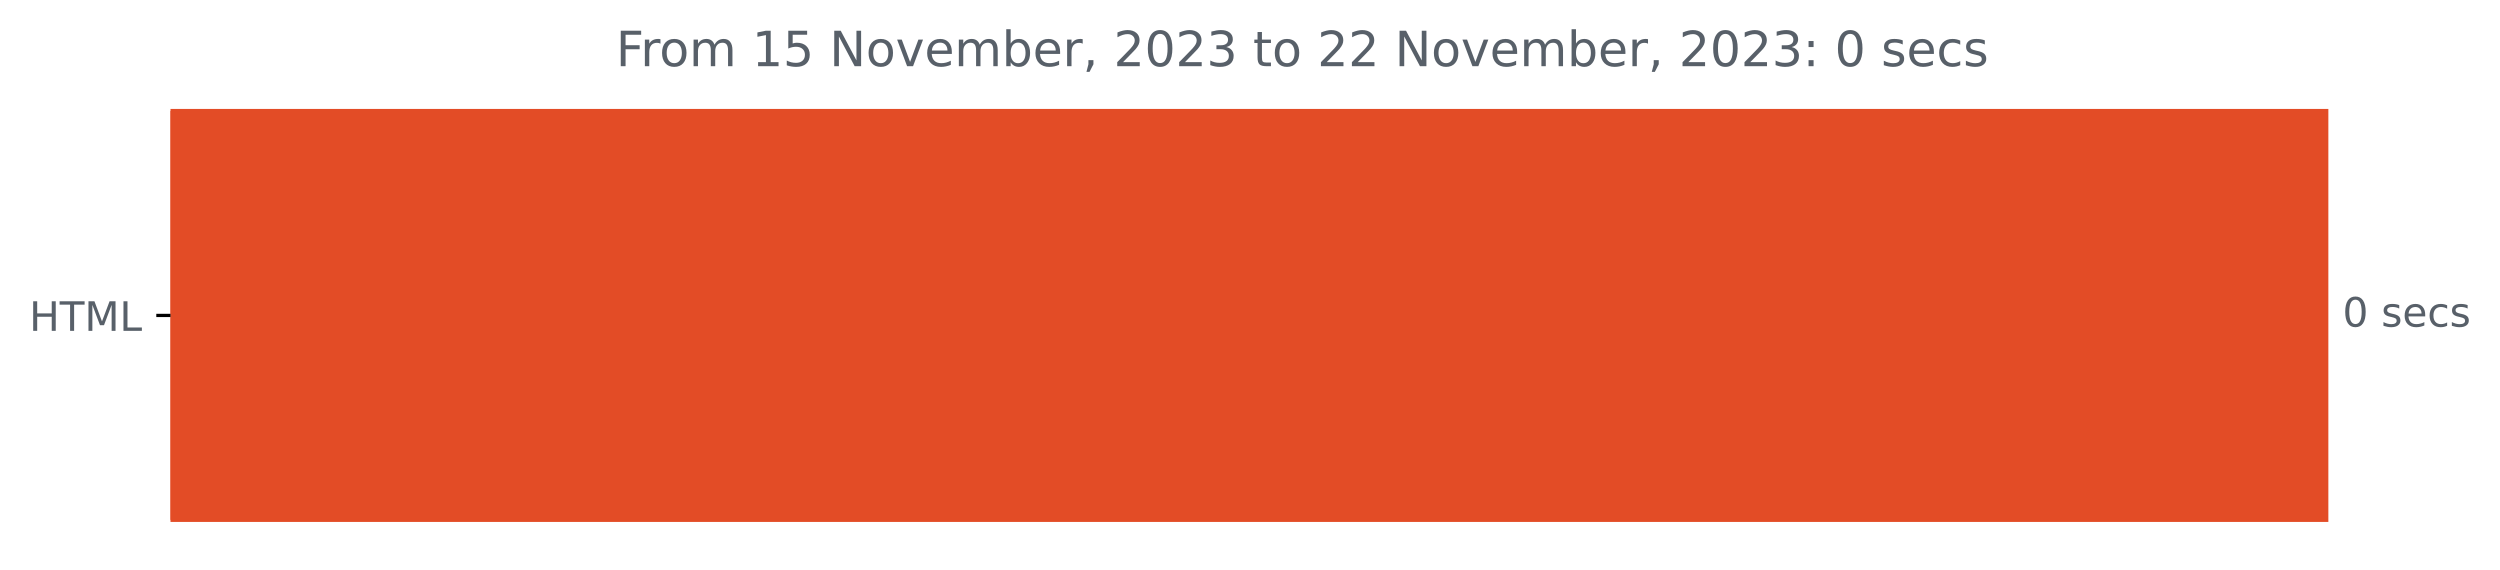
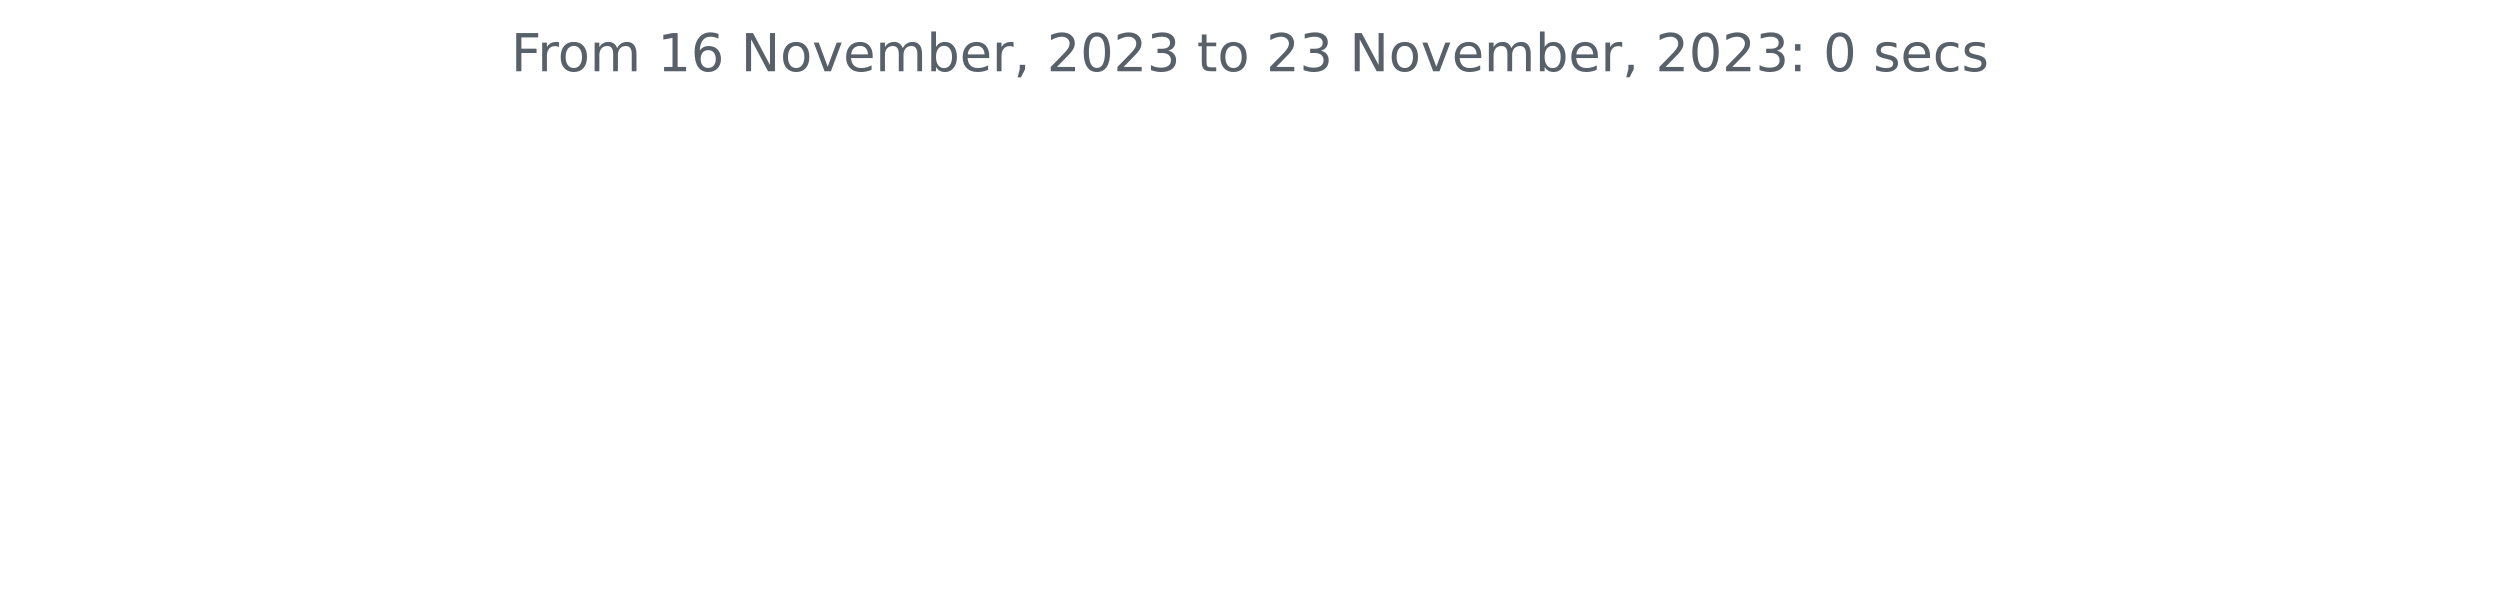
- <svg xmlns="http://www.w3.org/2000/svg" xmlns:xlink="http://www.w3.org/1999/xlink" width="616.268pt" height="140.398pt" viewBox="0 0 616.268 140.398" version="1.1">
+ <svg xmlns="http://www.w3.org/2000/svg" xmlns:xlink="http://www.w3.org/1999/xlink" width="572.4pt" height="140.398pt" viewBox="0 0 572.4 140.398" version="1.1">
  <defs>
    <style type="text/css">*{stroke-linejoin: round; stroke-linecap: butt}</style>
  </defs>
  <g id="figure_1">
    <g id="patch_1">
-       <path d="M 0 140.398  L 616.268 140.398  L 616.268 0  L 0 0  L 0 140.398  z " style="fill: none" />
+       <path d="M 0 140.398  L 572.4 140.398  L 572.4 0  L 0 0  L 0 140.398  z " style="fill: none" />
    </g>
    <g id="axes_1">
-       <g id="patch_2">
-         <path d="M 42.028 27.358  L 573.457 27.358  L 573.457 128.158  L 42.028 128.158  z " clip-path="url(#p19e35fd1ed)" style="fill: #e34c26; stroke: #e34c26; stroke-linejoin: miter" />
-       </g>
      <g id="matplotlib.axis_1" />
-       <g id="matplotlib.axis_2">
-         <g id="ytick_1">
-           <g id="line2d_1">
-             <defs>
-               <path id="m2ac19b6711" d="M 0 0  L -3.5 0  " style="stroke: #000000; stroke-width: 0.8" />
-             </defs>
-             <g>
-               <use xlink:href="#m2ac19b6711" x="42.028" y="77.758" style="stroke: #000000; stroke-width: 0.8" />
-             </g>
-           </g>
-           <g id="text_1">
-             <g style="fill: #586069" transform="translate(7.2 81.55734)scale(0.1 -0.1)">
-               <defs>
-                 <path id="DejaVuSans-48" d="M 628 4666  L 1259 4666  L 1259 2753  L 3553 2753  L 3553 4666  L 4184 4666  L 4184 0  L 3553 0  L 3553 2222  L 1259 2222  L 1259 0  L 628 0  L 628 4666  z " transform="scale(0.015625)" />
-                 <path id="DejaVuSans-54" d="M -19 4666  L 3928 4666  L 3928 4134  L 2272 4134  L 2272 0  L 1638 0  L 1638 4134  L -19 4134  L -19 4666  z " transform="scale(0.015625)" />
-                 <path id="DejaVuSans-4d" d="M 628 4666  L 1569 4666  L 2759 1491  L 3956 4666  L 4897 4666  L 4897 0  L 4281 0  L 4281 4097  L 3078 897  L 2444 897  L 1241 4097  L 1241 0  L 628 0  L 628 4666  z " transform="scale(0.015625)" />
-                 <path id="DejaVuSans-4c" d="M 628 4666  L 1259 4666  L 1259 531  L 3531 531  L 3531 0  L 628 0  L 628 4666  z " transform="scale(0.015625)" />
-               </defs>
-               <use xlink:href="#DejaVuSans-48" />
-               <use xlink:href="#DejaVuSans-54" x="75.195" />
-               <use xlink:href="#DejaVuSans-4d" x="136.279" />
-               <use xlink:href="#DejaVuSans-4c" x="222.559" />
-             </g>
-           </g>
-         </g>
-       </g>
-       <g id="text_2">
-         <g style="fill: #586069" transform="translate(577.4567 80.5175)scale(0.1 -0.1)">
-           <defs>
-             <path id="DejaVuSans-30" d="M 2034 4250  Q 1547 4250 1301 3770  Q 1056 3291 1056 2328  Q 1056 1369 1301 889  Q 1547 409 2034 409  Q 2525 409 2770 889  Q 3016 1369 3016 2328  Q 3016 3291 2770 3770  Q 2525 4250 2034 4250  z M 2034 4750  Q 2819 4750 3233 4129  Q 3647 3509 3647 2328  Q 3647 1150 3233 529  Q 2819 -91 2034 -91  Q 1250 -91 836 529  Q 422 1150 422 2328  Q 422 3509 836 4129  Q 1250 4750 2034 4750  z " transform="scale(0.015625)" />
-             <path id="DejaVuSans-20" transform="scale(0.015625)" />
-             <path id="DejaVuSans-73" d="M 2834 3397  L 2834 2853  Q 2591 2978 2328 3040  Q 2066 3103 1784 3103  Q 1356 3103 1142 2972  Q 928 2841 928 2578  Q 928 2378 1081 2264  Q 1234 2150 1697 2047  L 1894 2003  Q 2506 1872 2764 1633  Q 3022 1394 3022 966  Q 3022 478 2636 193  Q 2250 -91 1575 -91  Q 1294 -91 989 -36  Q 684 19 347 128  L 347 722  Q 666 556 975 473  Q 1284 391 1588 391  Q 1994 391 2212 530  Q 2431 669 2431 922  Q 2431 1156 2273 1281  Q 2116 1406 1581 1522  L 1381 1569  Q 847 1681 609 1914  Q 372 2147 372 2553  Q 372 3047 722 3315  Q 1072 3584 1716 3584  Q 2034 3584 2315 3537  Q 2597 3491 2834 3397  z " transform="scale(0.015625)" />
-             <path id="DejaVuSans-65" d="M 3597 1894  L 3597 1613  L 953 1613  Q 991 1019 1311 708  Q 1631 397 2203 397  Q 2534 397 2845 478  Q 3156 559 3463 722  L 3463 178  Q 3153 47 2828 -22  Q 2503 -91 2169 -91  Q 1331 -91 842 396  Q 353 884 353 1716  Q 353 2575 817 3079  Q 1281 3584 2069 3584  Q 2775 3584 3186 3129  Q 3597 2675 3597 1894  z M 3022 2063  Q 3016 2534 2758 2815  Q 2500 3097 2075 3097  Q 1594 3097 1305 2825  Q 1016 2553 972 2059  L 3022 2063  z " transform="scale(0.015625)" />
-             <path id="DejaVuSans-63" d="M 3122 3366  L 3122 2828  Q 2878 2963 2633 3030  Q 2388 3097 2138 3097  Q 1578 3097 1268 2742  Q 959 2388 959 1747  Q 959 1106 1268 751  Q 1578 397 2138 397  Q 2388 397 2633 464  Q 2878 531 3122 666  L 3122 134  Q 2881 22 2623 -34  Q 2366 -91 2075 -91  Q 1284 -91 818 406  Q 353 903 353 1747  Q 353 2603 823 3093  Q 1294 3584 2113 3584  Q 2378 3584 2631 3529  Q 2884 3475 3122 3366  z " transform="scale(0.015625)" />
-           </defs>
-           <use xlink:href="#DejaVuSans-30" />
-           <use xlink:href="#DejaVuSans-20" x="63.623" />
-           <use xlink:href="#DejaVuSans-73" x="95.41" />
-           <use xlink:href="#DejaVuSans-65" x="147.51" />
-           <use xlink:href="#DejaVuSans-63" x="209.033" />
-           <use xlink:href="#DejaVuSans-73" x="264.014" />
-         </g>
-       </g>
-       <g id="text_3">
-         <g style="fill: #586069" transform="translate(151.845 16.31812)scale(0.12 -0.12)">
+       <g id="matplotlib.axis_2" />
+       <g id="text_1">
+         <g style="fill: #586069" transform="translate(117.0169 16.31812)scale(0.12 -0.12)">
          <defs>
            <path id="DejaVuSans-46" d="M 628 4666  L 3309 4666  L 3309 4134  L 1259 4134  L 1259 2759  L 3109 2759  L 3109 2228  L 1259 2228  L 1259 0  L 628 0  L 628 4666  z " transform="scale(0.015625)" />
            <path id="DejaVuSans-72" d="M 2631 2963  Q 2534 3019 2420 3045  Q 2306 3072 2169 3072  Q 1681 3072 1420 2755  Q 1159 2438 1159 1844  L 1159 0  L 581 0  L 581 3500  L 1159 3500  L 1159 2956  Q 1341 3275 1631 3429  Q 1922 3584 2338 3584  Q 2397 3584 2469 3576  Q 2541 3569 2628 3553  L 2631 2963  z " transform="scale(0.015625)" />
            <path id="DejaVuSans-6f" d="M 1959 3097  Q 1497 3097 1228 2736  Q 959 2375 959 1747  Q 959 1119 1226 758  Q 1494 397 1959 397  Q 2419 397 2687 759  Q 2956 1122 2956 1747  Q 2956 2369 2687 2733  Q 2419 3097 1959 3097  z M 1959 3584  Q 2709 3584 3137 3096  Q 3566 2609 3566 1747  Q 3566 888 3137 398  Q 2709 -91 1959 -91  Q 1206 -91 779 398  Q 353 888 353 1747  Q 353 2609 779 3096  Q 1206 3584 1959 3584  z " transform="scale(0.015625)" />
            <path id="DejaVuSans-6d" d="M 3328 2828  Q 3544 3216 3844 3400  Q 4144 3584 4550 3584  Q 5097 3584 5394 3201  Q 5691 2819 5691 2113  L 5691 0  L 5113 0  L 5113 2094  Q 5113 2597 4934 2840  Q 4756 3084 4391 3084  Q 3944 3084 3684 2787  Q 3425 2491 3425 1978  L 3425 0  L 2847 0  L 2847 2094  Q 2847 2600 2669 2842  Q 2491 3084 2119 3084  Q 1678 3084 1418 2786  Q 1159 2488 1159 1978  L 1159 0  L 581 0  L 581 3500  L 1159 3500  L 1159 2956  Q 1356 3278 1631 3431  Q 1906 3584 2284 3584  Q 2666 3584 2933 3390  Q 3200 3197 3328 2828  z " transform="scale(0.015625)" />
+             <path id="DejaVuSans-20" transform="scale(0.015625)" />
            <path id="DejaVuSans-31" d="M 794 531  L 1825 531  L 1825 4091  L 703 3866  L 703 4441  L 1819 4666  L 2450 4666  L 2450 531  L 3481 531  L 3481 0  L 794 0  L 794 531  z " transform="scale(0.015625)" />
-             <path id="DejaVuSans-35" d="M 691 4666  L 3169 4666  L 3169 4134  L 1269 4134  L 1269 2991  Q 1406 3038 1543 3061  Q 1681 3084 1819 3084  Q 2600 3084 3056 2656  Q 3513 2228 3513 1497  Q 3513 744 3044 326  Q 2575 -91 1722 -91  Q 1428 -91 1123 -41  Q 819 9 494 109  L 494 744  Q 775 591 1075 516  Q 1375 441 1709 441  Q 2250 441 2565 725  Q 2881 1009 2881 1497  Q 2881 1984 2565 2268  Q 2250 2553 1709 2553  Q 1456 2553 1204 2497  Q 953 2441 691 2322  L 691 4666  z " transform="scale(0.015625)" />
+             <path id="DejaVuSans-36" d="M 2113 2584  Q 1688 2584 1439 2293  Q 1191 2003 1191 1497  Q 1191 994 1439 701  Q 1688 409 2113 409  Q 2538 409 2786 701  Q 3034 994 3034 1497  Q 3034 2003 2786 2293  Q 2538 2584 2113 2584  z M 3366 4563  L 3366 3988  Q 3128 4100 2886 4159  Q 2644 4219 2406 4219  Q 1781 4219 1451 3797  Q 1122 3375 1075 2522  Q 1259 2794 1537 2939  Q 1816 3084 2150 3084  Q 2853 3084 3261 2657  Q 3669 2231 3669 1497  Q 3669 778 3244 343  Q 2819 -91 2113 -91  Q 1303 -91 875 529  Q 447 1150 447 2328  Q 447 3434 972 4092  Q 1497 4750 2381 4750  Q 2619 4750 2861 4703  Q 3103 4656 3366 4563  z " transform="scale(0.015625)" />
            <path id="DejaVuSans-4e" d="M 628 4666  L 1478 4666  L 3547 763  L 3547 4666  L 4159 4666  L 4159 0  L 3309 0  L 1241 3903  L 1241 0  L 628 0  L 628 4666  z " transform="scale(0.015625)" />
            <path id="DejaVuSans-76" d="M 191 3500  L 800 3500  L 1894 563  L 2988 3500  L 3597 3500  L 2284 0  L 1503 0  L 191 3500  z " transform="scale(0.015625)" />
+             <path id="DejaVuSans-65" d="M 3597 1894  L 3597 1613  L 953 1613  Q 991 1019 1311 708  Q 1631 397 2203 397  Q 2534 397 2845 478  Q 3156 559 3463 722  L 3463 178  Q 3153 47 2828 -22  Q 2503 -91 2169 -91  Q 1331 -91 842 396  Q 353 884 353 1716  Q 353 2575 817 3079  Q 1281 3584 2069 3584  Q 2775 3584 3186 3129  Q 3597 2675 3597 1894  z M 3022 2063  Q 3016 2534 2758 2815  Q 2500 3097 2075 3097  Q 1594 3097 1305 2825  Q 1016 2553 972 2059  L 3022 2063  z " transform="scale(0.015625)" />
            <path id="DejaVuSans-62" d="M 3116 1747  Q 3116 2381 2855 2742  Q 2594 3103 2138 3103  Q 1681 3103 1420 2742  Q 1159 2381 1159 1747  Q 1159 1113 1420 752  Q 1681 391 2138 391  Q 2594 391 2855 752  Q 3116 1113 3116 1747  z M 1159 2969  Q 1341 3281 1617 3432  Q 1894 3584 2278 3584  Q 2916 3584 3314 3078  Q 3713 2572 3713 1747  Q 3713 922 3314 415  Q 2916 -91 2278 -91  Q 1894 -91 1617 61  Q 1341 213 1159 525  L 1159 0  L 581 0  L 581 4863  L 1159 4863  L 1159 2969  z " transform="scale(0.015625)" />
            <path id="DejaVuSans-2c" d="M 750 794  L 1409 794  L 1409 256  L 897 -744  L 494 -744  L 750 256  L 750 794  z " transform="scale(0.015625)" />
            <path id="DejaVuSans-32" d="M 1228 531  L 3431 531  L 3431 0  L 469 0  L 469 531  Q 828 903 1448 1529  Q 2069 2156 2228 2338  Q 2531 2678 2651 2914  Q 2772 3150 2772 3378  Q 2772 3750 2511 3984  Q 2250 4219 1831 4219  Q 1534 4219 1204 4116  Q 875 4013 500 3803  L 500 4441  Q 881 4594 1212 4672  Q 1544 4750 1819 4750  Q 2544 4750 2975 4387  Q 3406 4025 3406 3419  Q 3406 3131 3298 2873  Q 3191 2616 2906 2266  Q 2828 2175 2409 1742  Q 1991 1309 1228 531  z " transform="scale(0.015625)" />
+             <path id="DejaVuSans-30" d="M 2034 4250  Q 1547 4250 1301 3770  Q 1056 3291 1056 2328  Q 1056 1369 1301 889  Q 1547 409 2034 409  Q 2525 409 2770 889  Q 3016 1369 3016 2328  Q 3016 3291 2770 3770  Q 2525 4250 2034 4250  z M 2034 4750  Q 2819 4750 3233 4129  Q 3647 3509 3647 2328  Q 3647 1150 3233 529  Q 2819 -91 2034 -91  Q 1250 -91 836 529  Q 422 1150 422 2328  Q 422 3509 836 4129  Q 1250 4750 2034 4750  z " transform="scale(0.015625)" />
            <path id="DejaVuSans-33" d="M 2597 2516  Q 3050 2419 3304 2112  Q 3559 1806 3559 1356  Q 3559 666 3084 287  Q 2609 -91 1734 -91  Q 1441 -91 1130 -33  Q 819 25 488 141  L 488 750  Q 750 597 1062 519  Q 1375 441 1716 441  Q 2309 441 2620 675  Q 2931 909 2931 1356  Q 2931 1769 2642 2001  Q 2353 2234 1838 2234  L 1294 2234  L 1294 2753  L 1863 2753  Q 2328 2753 2575 2939  Q 2822 3125 2822 3475  Q 2822 3834 2567 4026  Q 2313 4219 1838 4219  Q 1578 4219 1281 4162  Q 984 4106 628 3988  L 628 4550  Q 988 4650 1302 4700  Q 1616 4750 1894 4750  Q 2613 4750 3031 4423  Q 3450 4097 3450 3541  Q 3450 3153 3228 2886  Q 3006 2619 2597 2516  z " transform="scale(0.015625)" />
            <path id="DejaVuSans-74" d="M 1172 4494  L 1172 3500  L 2356 3500  L 2356 3053  L 1172 3053  L 1172 1153  Q 1172 725 1289 603  Q 1406 481 1766 481  L 2356 481  L 2356 0  L 1766 0  Q 1100 0 847 248  Q 594 497 594 1153  L 594 3053  L 172 3053  L 172 3500  L 594 3500  L 594 4494  L 1172 4494  z " transform="scale(0.015625)" />
            <path id="DejaVuSans-3a" d="M 750 794  L 1409 794  L 1409 0  L 750 0  L 750 794  z M 750 3309  L 1409 3309  L 1409 2516  L 750 2516  L 750 3309  z " transform="scale(0.015625)" />
+             <path id="DejaVuSans-73" d="M 2834 3397  L 2834 2853  Q 2591 2978 2328 3040  Q 2066 3103 1784 3103  Q 1356 3103 1142 2972  Q 928 2841 928 2578  Q 928 2378 1081 2264  Q 1234 2150 1697 2047  L 1894 2003  Q 2506 1872 2764 1633  Q 3022 1394 3022 966  Q 3022 478 2636 193  Q 2250 -91 1575 -91  Q 1294 -91 989 -36  Q 684 19 347 128  L 347 722  Q 666 556 975 473  Q 1284 391 1588 391  Q 1994 391 2212 530  Q 2431 669 2431 922  Q 2431 1156 2273 1281  Q 2116 1406 1581 1522  L 1381 1569  Q 847 1681 609 1914  Q 372 2147 372 2553  Q 372 3047 722 3315  Q 1072 3584 1716 3584  Q 2034 3584 2315 3537  Q 2597 3491 2834 3397  z " transform="scale(0.015625)" />
+             <path id="DejaVuSans-63" d="M 3122 3366  L 3122 2828  Q 2878 2963 2633 3030  Q 2388 3097 2138 3097  Q 1578 3097 1268 2742  Q 959 2388 959 1747  Q 959 1106 1268 751  Q 1578 397 2138 397  Q 2388 397 2633 464  Q 2878 531 3122 666  L 3122 134  Q 2881 22 2623 -34  Q 2366 -91 2075 -91  Q 1284 -91 818 406  Q 353 903 353 1747  Q 353 2603 823 3093  Q 1294 3584 2113 3584  Q 2378 3584 2631 3529  Q 2884 3475 3122 3366  z " transform="scale(0.015625)" />
          </defs>
          <use xlink:href="#DejaVuSans-46" />
          <use xlink:href="#DejaVuSans-72" x="50.27" />
          <use xlink:href="#DejaVuSans-6f" x="89.133" />
          <use xlink:href="#DejaVuSans-6d" x="150.314" />
          <use xlink:href="#DejaVuSans-20" x="247.727" />
          <use xlink:href="#DejaVuSans-31" x="279.514" />
-           <use xlink:href="#DejaVuSans-35" x="343.137" />
+           <use xlink:href="#DejaVuSans-36" x="343.137" />
          <use xlink:href="#DejaVuSans-20" x="406.76" />
          <use xlink:href="#DejaVuSans-4e" x="438.547" />
          <use xlink:href="#DejaVuSans-6f" x="513.352" />
          <use xlink:href="#DejaVuSans-76" x="574.533" />
          <use xlink:href="#DejaVuSans-65" x="633.713" />
          <use xlink:href="#DejaVuSans-6d" x="695.236" />
          <use xlink:href="#DejaVuSans-62" x="792.648" />
          <use xlink:href="#DejaVuSans-65" x="856.125" />
          <use xlink:href="#DejaVuSans-72" x="917.648" />
          <use xlink:href="#DejaVuSans-2c" x="958.762" />
          <use xlink:href="#DejaVuSans-20" x="990.549" />
          <use xlink:href="#DejaVuSans-32" x="1022.336" />
          <use xlink:href="#DejaVuSans-30" x="1085.959" />
          <use xlink:href="#DejaVuSans-32" x="1149.582" />
          <use xlink:href="#DejaVuSans-33" x="1213.205" />
          <use xlink:href="#DejaVuSans-20" x="1276.828" />
          <use xlink:href="#DejaVuSans-74" x="1308.615" />
          <use xlink:href="#DejaVuSans-6f" x="1347.824" />
          <use xlink:href="#DejaVuSans-20" x="1409.006" />
          <use xlink:href="#DejaVuSans-32" x="1440.793" />
-           <use xlink:href="#DejaVuSans-32" x="1504.416" />
+           <use xlink:href="#DejaVuSans-33" x="1504.416" />
          <use xlink:href="#DejaVuSans-20" x="1568.039" />
          <use xlink:href="#DejaVuSans-4e" x="1599.826" />
          <use xlink:href="#DejaVuSans-6f" x="1674.631" />
          <use xlink:href="#DejaVuSans-76" x="1735.812" />
          <use xlink:href="#DejaVuSans-65" x="1794.992" />
          <use xlink:href="#DejaVuSans-6d" x="1856.516" />
          <use xlink:href="#DejaVuSans-62" x="1953.928" />
          <use xlink:href="#DejaVuSans-65" x="2017.404" />
          <use xlink:href="#DejaVuSans-72" x="2078.928" />
          <use xlink:href="#DejaVuSans-2c" x="2120.041" />
          <use xlink:href="#DejaVuSans-20" x="2151.828" />
          <use xlink:href="#DejaVuSans-32" x="2183.615" />
          <use xlink:href="#DejaVuSans-30" x="2247.238" />
          <use xlink:href="#DejaVuSans-32" x="2310.861" />
          <use xlink:href="#DejaVuSans-33" x="2374.484" />
          <use xlink:href="#DejaVuSans-3a" x="2438.107" />
          <use xlink:href="#DejaVuSans-20" x="2471.799" />
          <use xlink:href="#DejaVuSans-30" x="2503.586" />
          <use xlink:href="#DejaVuSans-20" x="2567.209" />
          <use xlink:href="#DejaVuSans-73" x="2598.996" />
          <use xlink:href="#DejaVuSans-65" x="2651.096" />
          <use xlink:href="#DejaVuSans-63" x="2712.619" />
          <use xlink:href="#DejaVuSans-73" x="2767.6" />
        </g>
      </g>
    </g>
  </g>
-   <defs>
-     <clipPath id="p19e35fd1ed">
-       <rect x="42.028" y="22.318" width="558" height="110.88" />
-     </clipPath>
-   </defs>
</svg>
